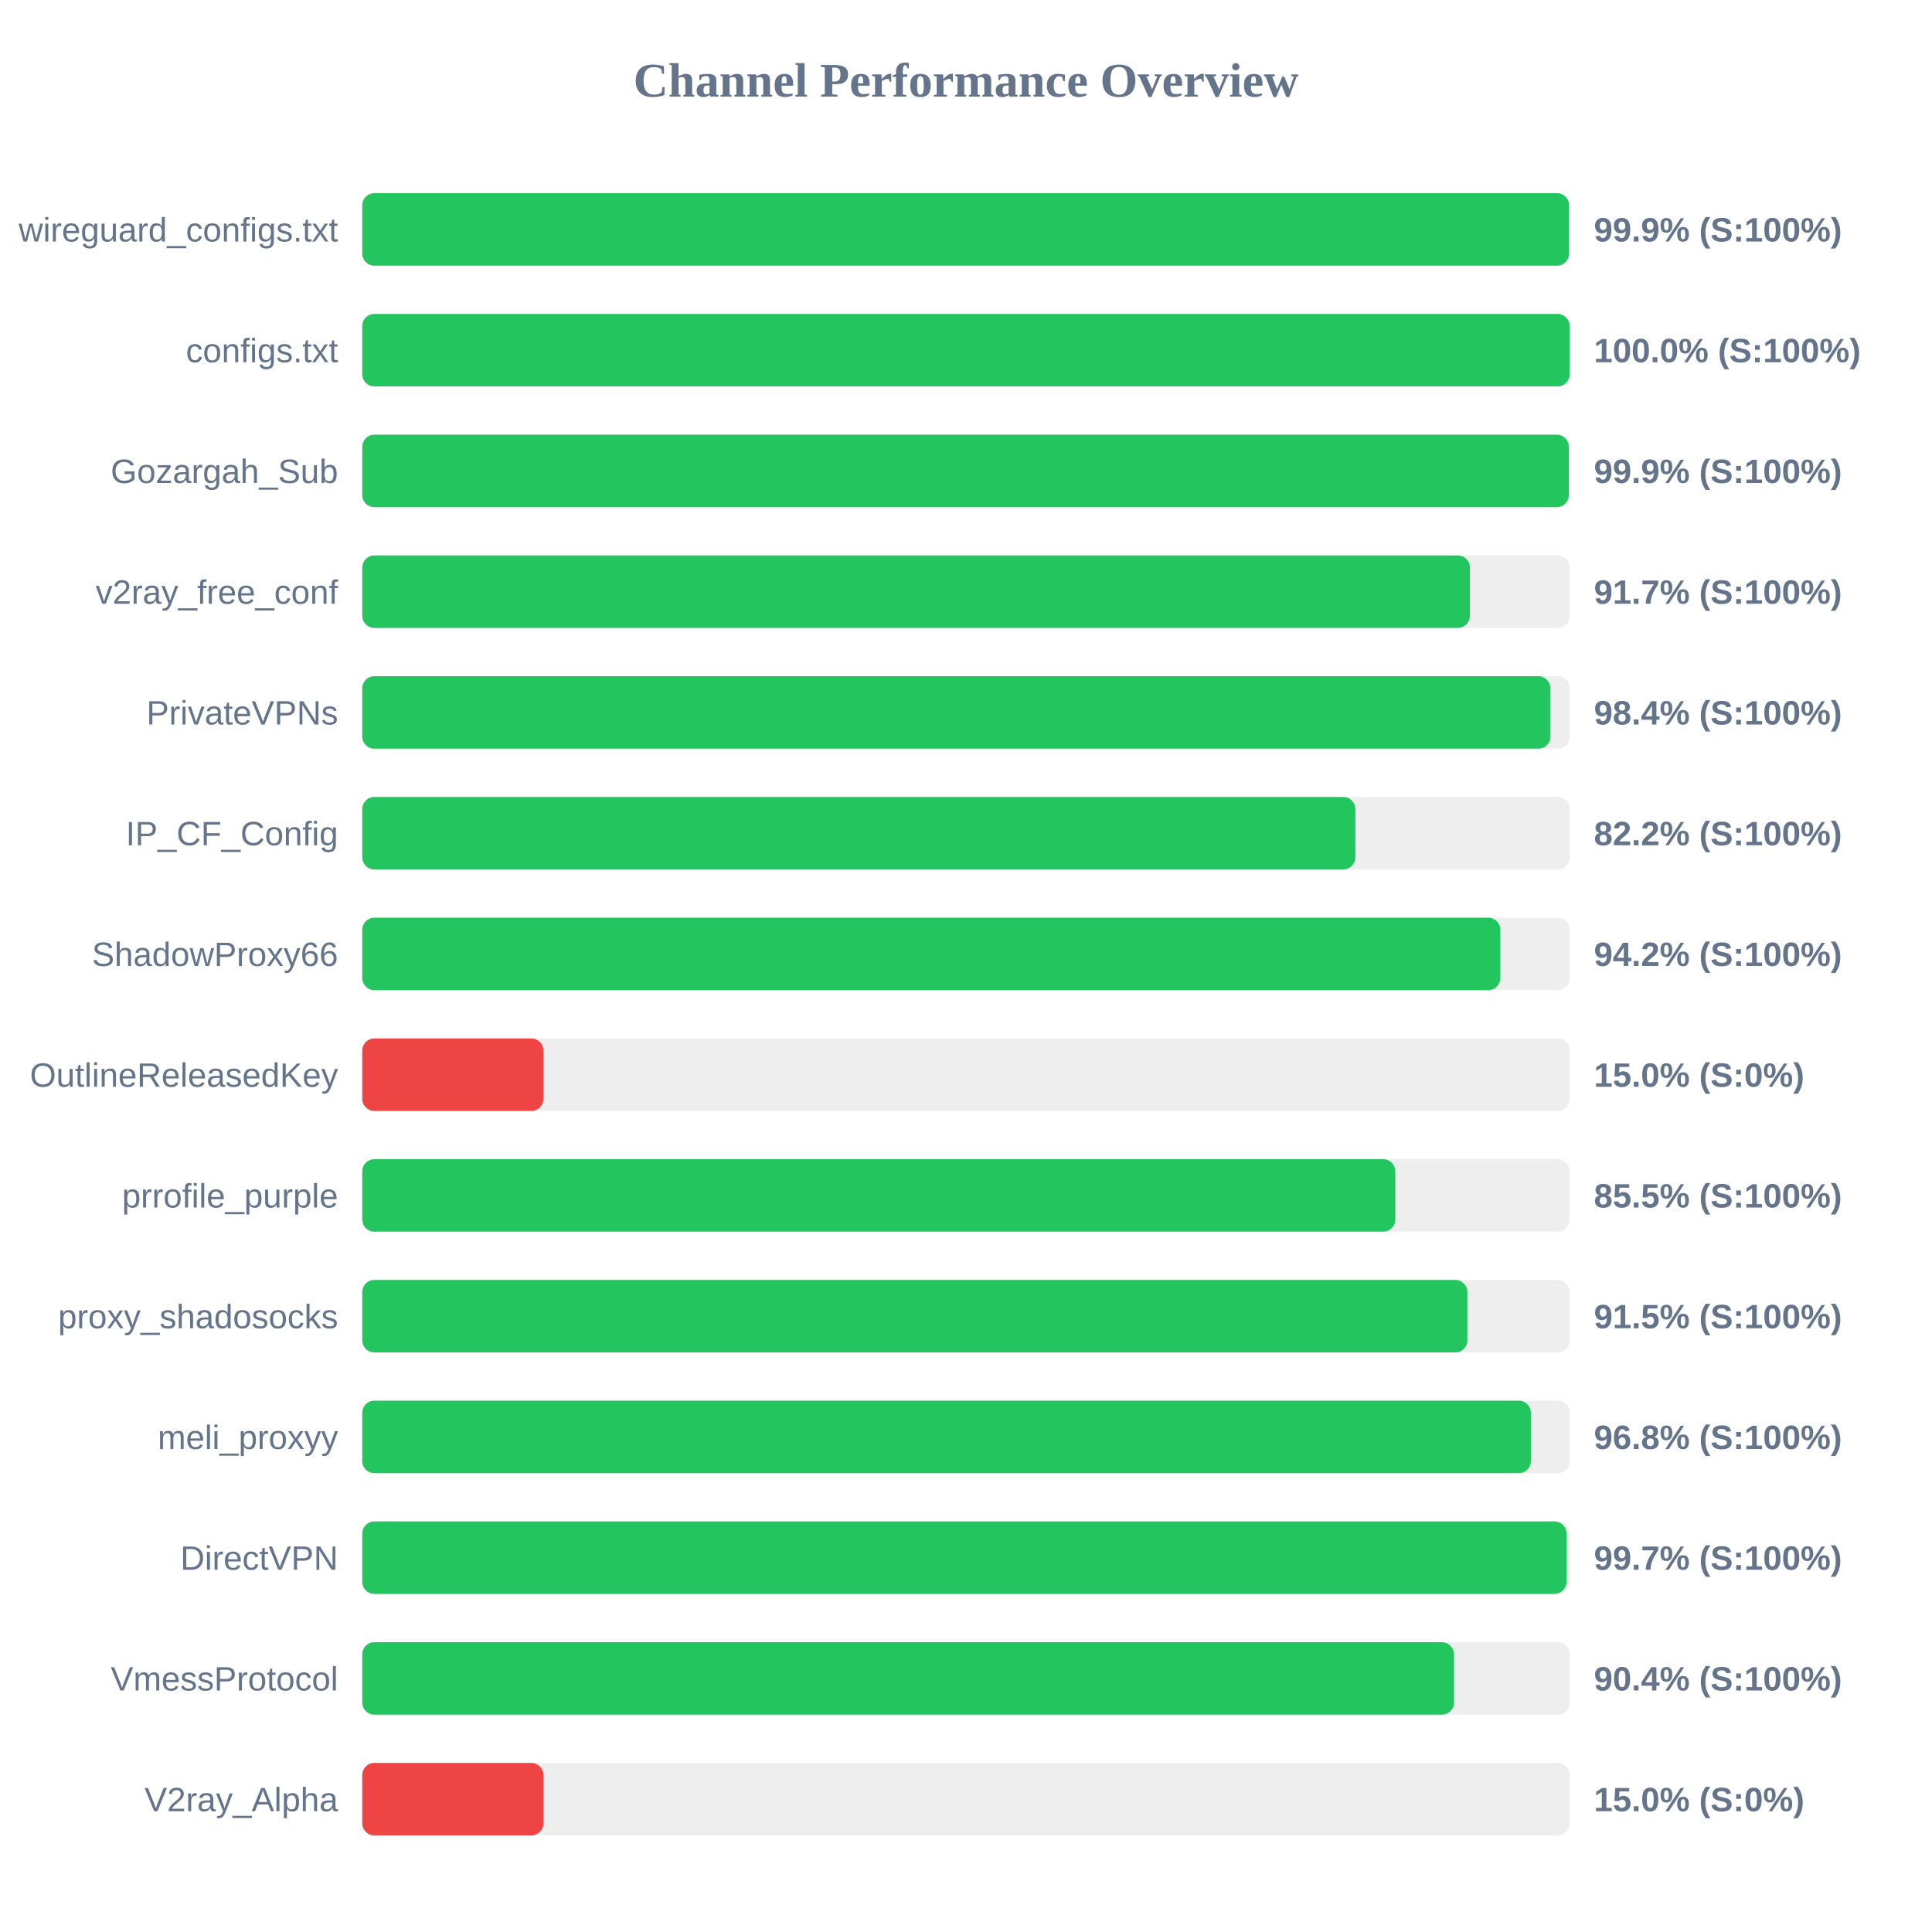
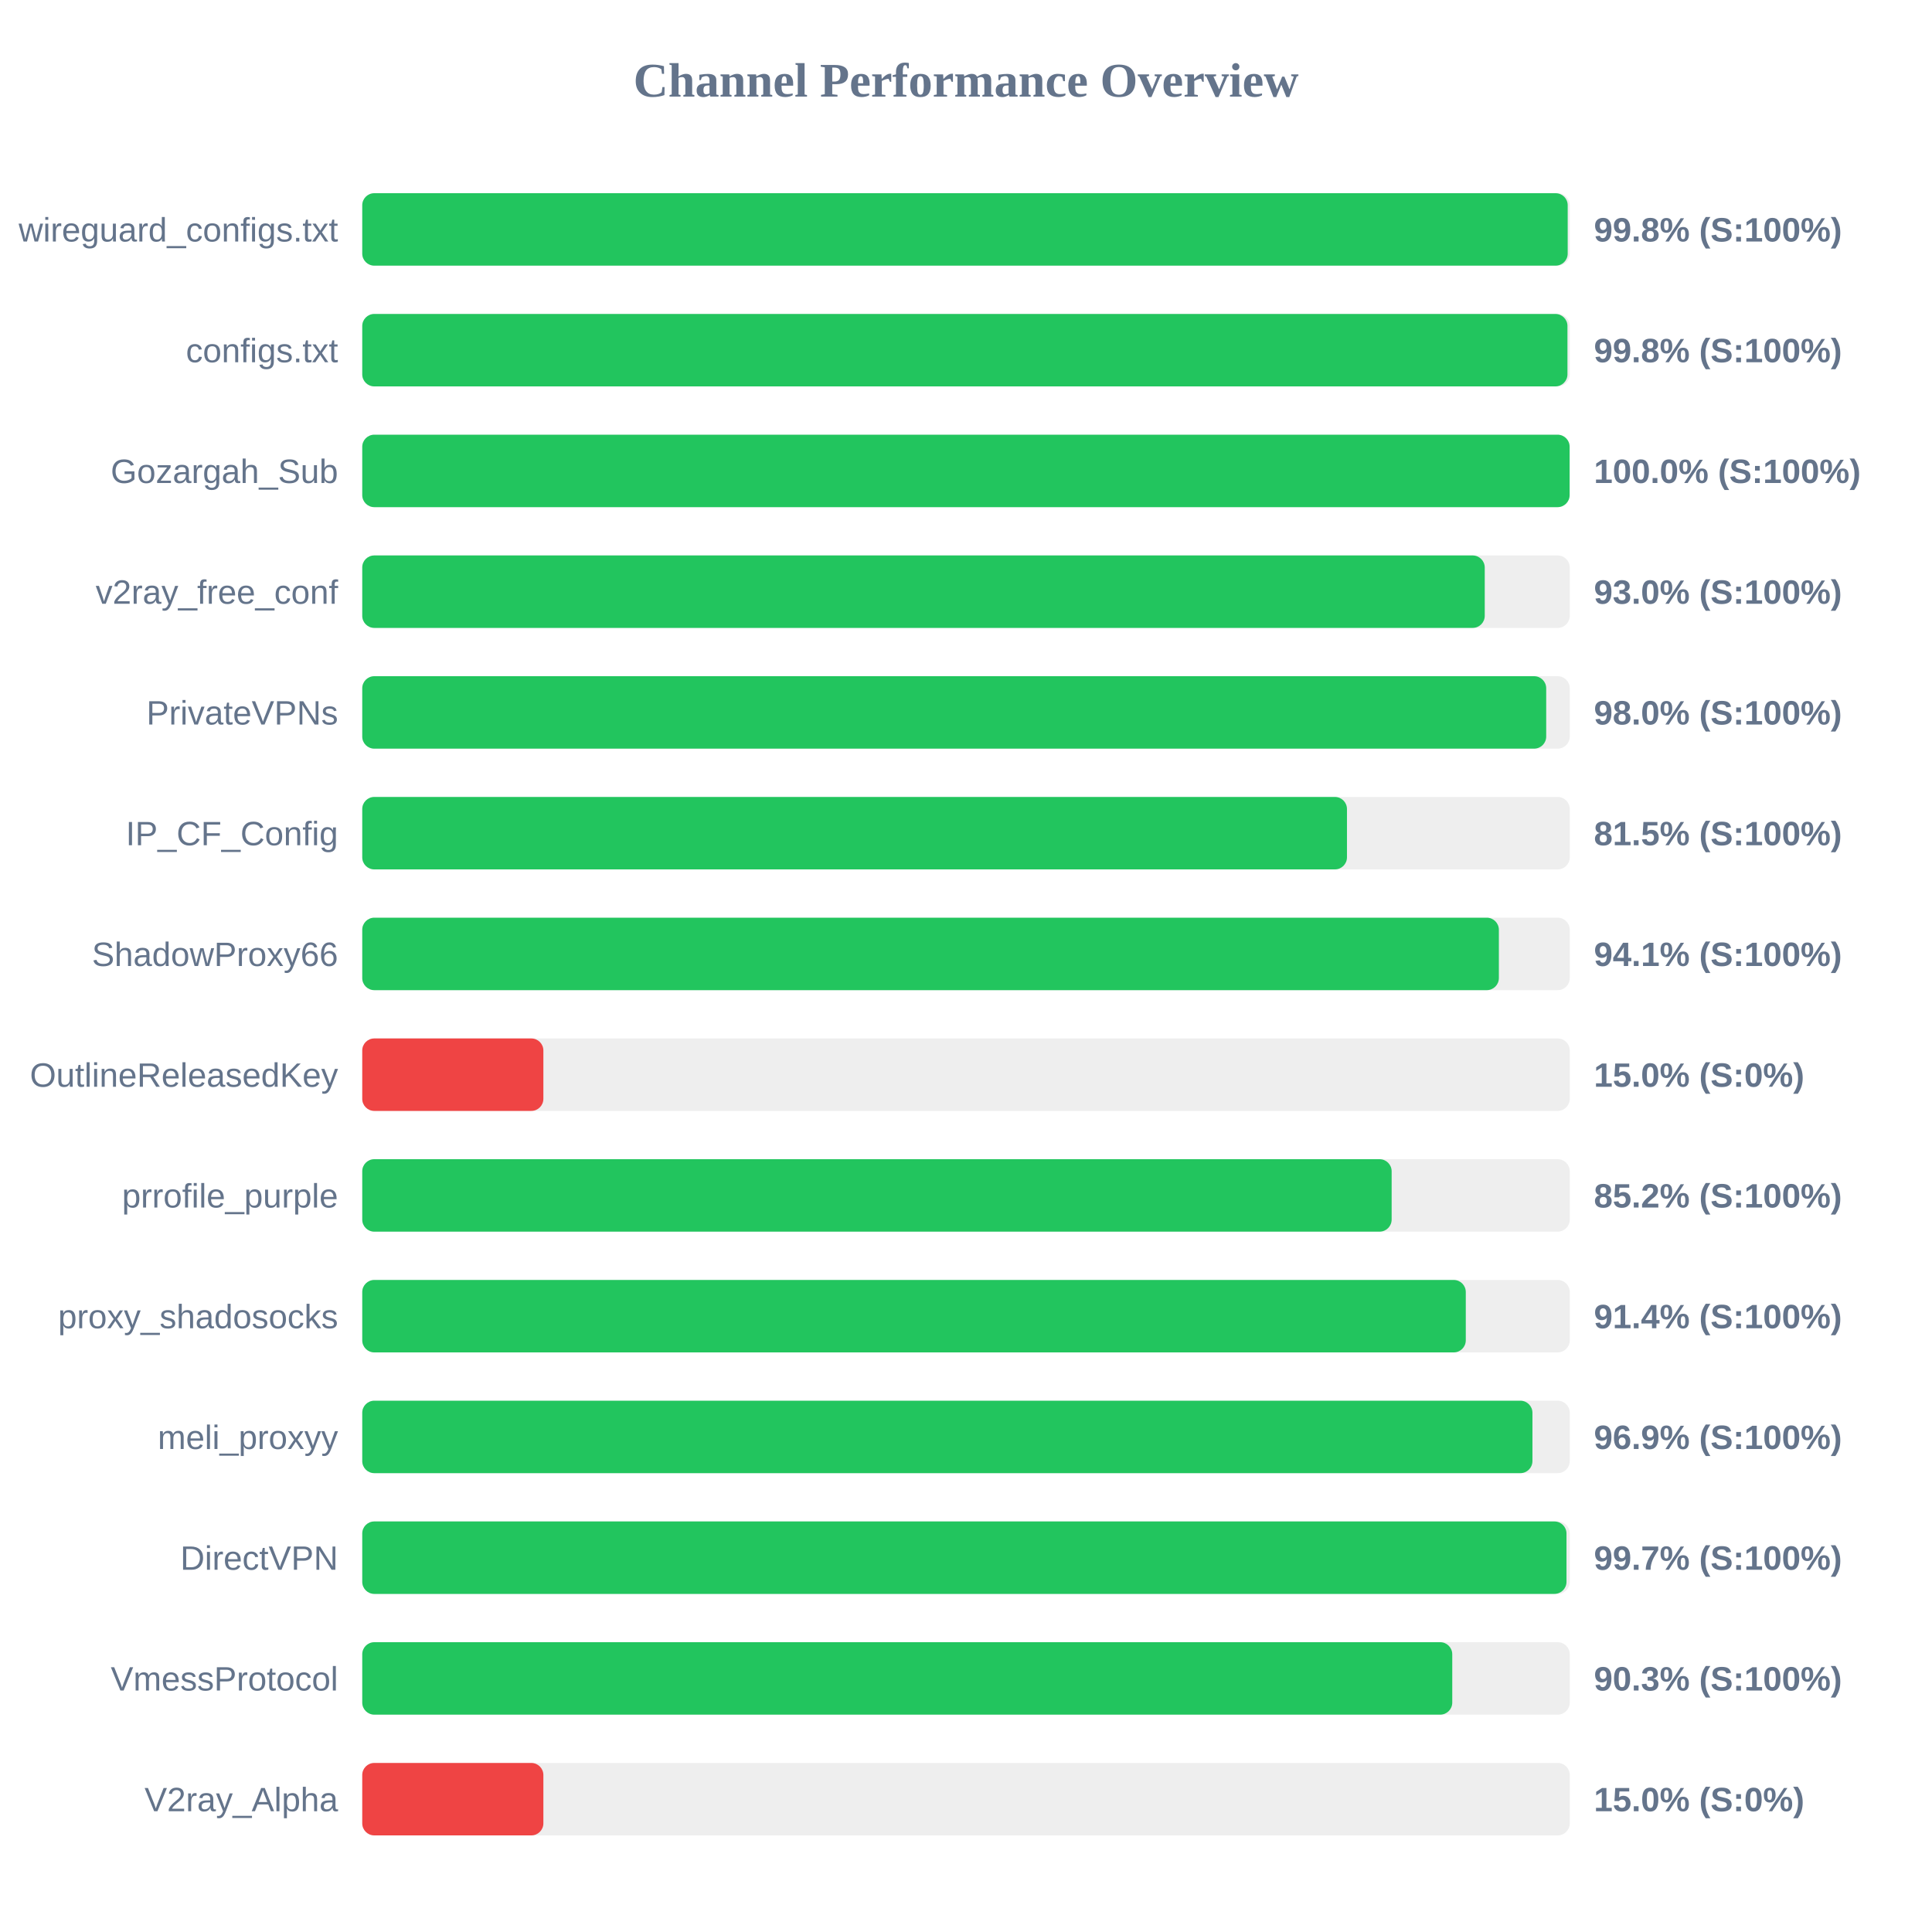
<svg xmlns="http://www.w3.org/2000/svg" width="800" height="800" version="1.1">
  <style>
        .row { font: 14px Arial; fill: #64748b; }
        .score { font: bold 14px Arial; fill: #64748b; }
    </style>
  <text x="400" y="40" text-anchor="middle" font-size="20px" font-weight="bold" fill="#64748b">Channel Performance Overview</text>
  <rect x="150" y="80" width="500" height="30" fill="#eee" rx="5" />
-   <rect x="150" y="80" width="499.7" height="30" fill="#22c55e" rx="5" />
+   <rect x="150" y="80" width="499.15" height="30" fill="#22c55e" rx="5" />
  <text x="140" y="100" text-anchor="end" class="row">wireguard_configs.txt</text>
-   <text x="660" y="100" text-anchor="start" class="score">99.9% (S:100%)</text>
+   <text x="660" y="100" text-anchor="start" class="score">99.8% (S:100%)</text>
  <rect x="150" y="130" width="500" height="30" fill="#eee" rx="5" />
-   <rect x="150" y="130" width="499.95" height="30" fill="#22c55e" rx="5" />
+   <rect x="150" y="130" width="499.05" height="30" fill="#22c55e" rx="5" />
  <text x="140" y="150" text-anchor="end" class="row">configs.txt</text>
-   <text x="660" y="150" text-anchor="start" class="score">100.0% (S:100%)</text>
+   <text x="660" y="150" text-anchor="start" class="score">99.8% (S:100%)</text>
  <rect x="150" y="180" width="500" height="30" fill="#eee" rx="5" />
-   <rect x="150" y="180" width="499.6" height="30" fill="#22c55e" rx="5" />
+   <rect x="150" y="180" width="499.95" height="30" fill="#22c55e" rx="5" />
  <text x="140" y="200" text-anchor="end" class="row">Gozargah_Sub</text>
-   <text x="660" y="200" text-anchor="start" class="score">99.9% (S:100%)</text>
+   <text x="660" y="200" text-anchor="start" class="score">100.0% (S:100%)</text>
  <rect x="150" y="230" width="500" height="30" fill="#eee" rx="5" />
-   <rect x="150" y="230" width="458.65" height="30" fill="#22c55e" rx="5" />
+   <rect x="150" y="230" width="464.8" height="30" fill="#22c55e" rx="5" />
  <text x="140" y="250" text-anchor="end" class="row">v2ray_free_conf</text>
-   <text x="660" y="250" text-anchor="start" class="score">91.7% (S:100%)</text>
+   <text x="660" y="250" text-anchor="start" class="score">93.0% (S:100%)</text>
  <rect x="150" y="280" width="500" height="30" fill="#eee" rx="5" />
-   <rect x="150" y="280" width="492.0" height="30" fill="#22c55e" rx="5" />
+   <rect x="150" y="280" width="490.25" height="30" fill="#22c55e" rx="5" />
  <text x="140" y="300" text-anchor="end" class="row">PrivateVPNs</text>
-   <text x="660" y="300" text-anchor="start" class="score">98.4% (S:100%)</text>
+   <text x="660" y="300" text-anchor="start" class="score">98.0% (S:100%)</text>
  <rect x="150" y="330" width="500" height="30" fill="#eee" rx="5" />
-   <rect x="150" y="330" width="411.2" height="30" fill="#22c55e" rx="5" />
+   <rect x="150" y="330" width="407.75" height="30" fill="#22c55e" rx="5" />
  <text x="140" y="350" text-anchor="end" class="row">IP_CF_Config</text>
-   <text x="660" y="350" text-anchor="start" class="score">82.2% (S:100%)</text>
+   <text x="660" y="350" text-anchor="start" class="score">81.5% (S:100%)</text>
  <rect x="150" y="380" width="500" height="30" fill="#eee" rx="5" />
-   <rect x="150" y="380" width="471.25" height="30" fill="#22c55e" rx="5" />
+   <rect x="150" y="380" width="470.65" height="30" fill="#22c55e" rx="5" />
  <text x="140" y="400" text-anchor="end" class="row">ShadowProxy66</text>
-   <text x="660" y="400" text-anchor="start" class="score">94.2% (S:100%)</text>
+   <text x="660" y="400" text-anchor="start" class="score">94.1% (S:100%)</text>
  <rect x="150" y="430" width="500" height="30" fill="#eee" rx="5" />
  <rect x="150" y="430" width="75.0" height="30" fill="#ef4444" rx="5" />
  <text x="140" y="450" text-anchor="end" class="row">OutlineReleasedKey</text>
  <text x="660" y="450" text-anchor="start" class="score">15.0% (S:0%)</text>
  <rect x="150" y="480" width="500" height="30" fill="#eee" rx="5" />
-   <rect x="150" y="480" width="427.75" height="30" fill="#22c55e" rx="5" />
+   <rect x="150" y="480" width="426.25" height="30" fill="#22c55e" rx="5" />
  <text x="140" y="500" text-anchor="end" class="row">prrofile_purple</text>
-   <text x="660" y="500" text-anchor="start" class="score">85.5% (S:100%)</text>
+   <text x="660" y="500" text-anchor="start" class="score">85.2% (S:100%)</text>
  <rect x="150" y="530" width="500" height="30" fill="#eee" rx="5" />
-   <rect x="150" y="530" width="457.6" height="30" fill="#22c55e" rx="5" />
+   <rect x="150" y="530" width="456.95" height="30" fill="#22c55e" rx="5" />
  <text x="140" y="550" text-anchor="end" class="row">proxy_shadosocks</text>
-   <text x="660" y="550" text-anchor="start" class="score">91.5% (S:100%)</text>
+   <text x="660" y="550" text-anchor="start" class="score">91.4% (S:100%)</text>
  <rect x="150" y="580" width="500" height="30" fill="#eee" rx="5" />
-   <rect x="150" y="580" width="483.9" height="30" fill="#22c55e" rx="5" />
+   <rect x="150" y="580" width="484.55" height="30" fill="#22c55e" rx="5" />
  <text x="140" y="600" text-anchor="end" class="row">meli_proxyy</text>
-   <text x="660" y="600" text-anchor="start" class="score">96.8% (S:100%)</text>
+   <text x="660" y="600" text-anchor="start" class="score">96.9% (S:100%)</text>
  <rect x="150" y="630" width="500" height="30" fill="#eee" rx="5" />
  <rect x="150" y="630" width="498.65" height="30" fill="#22c55e" rx="5" />
  <text x="140" y="650" text-anchor="end" class="row">DirectVPN</text>
  <text x="660" y="650" text-anchor="start" class="score">99.7% (S:100%)</text>
  <rect x="150" y="680" width="500" height="30" fill="#eee" rx="5" />
-   <rect x="150" y="680" width="452.05" height="30" fill="#22c55e" rx="5" />
+   <rect x="150" y="680" width="451.35" height="30" fill="#22c55e" rx="5" />
  <text x="140" y="700" text-anchor="end" class="row">VmessProtocol</text>
-   <text x="660" y="700" text-anchor="start" class="score">90.4% (S:100%)</text>
+   <text x="660" y="700" text-anchor="start" class="score">90.3% (S:100%)</text>
  <rect x="150" y="730" width="500" height="30" fill="#eee" rx="5" />
  <rect x="150" y="730" width="75.0" height="30" fill="#ef4444" rx="5" />
  <text x="140" y="750" text-anchor="end" class="row">V2ray_Alpha</text>
  <text x="660" y="750" text-anchor="start" class="score">15.0% (S:0%)</text>
</svg>
